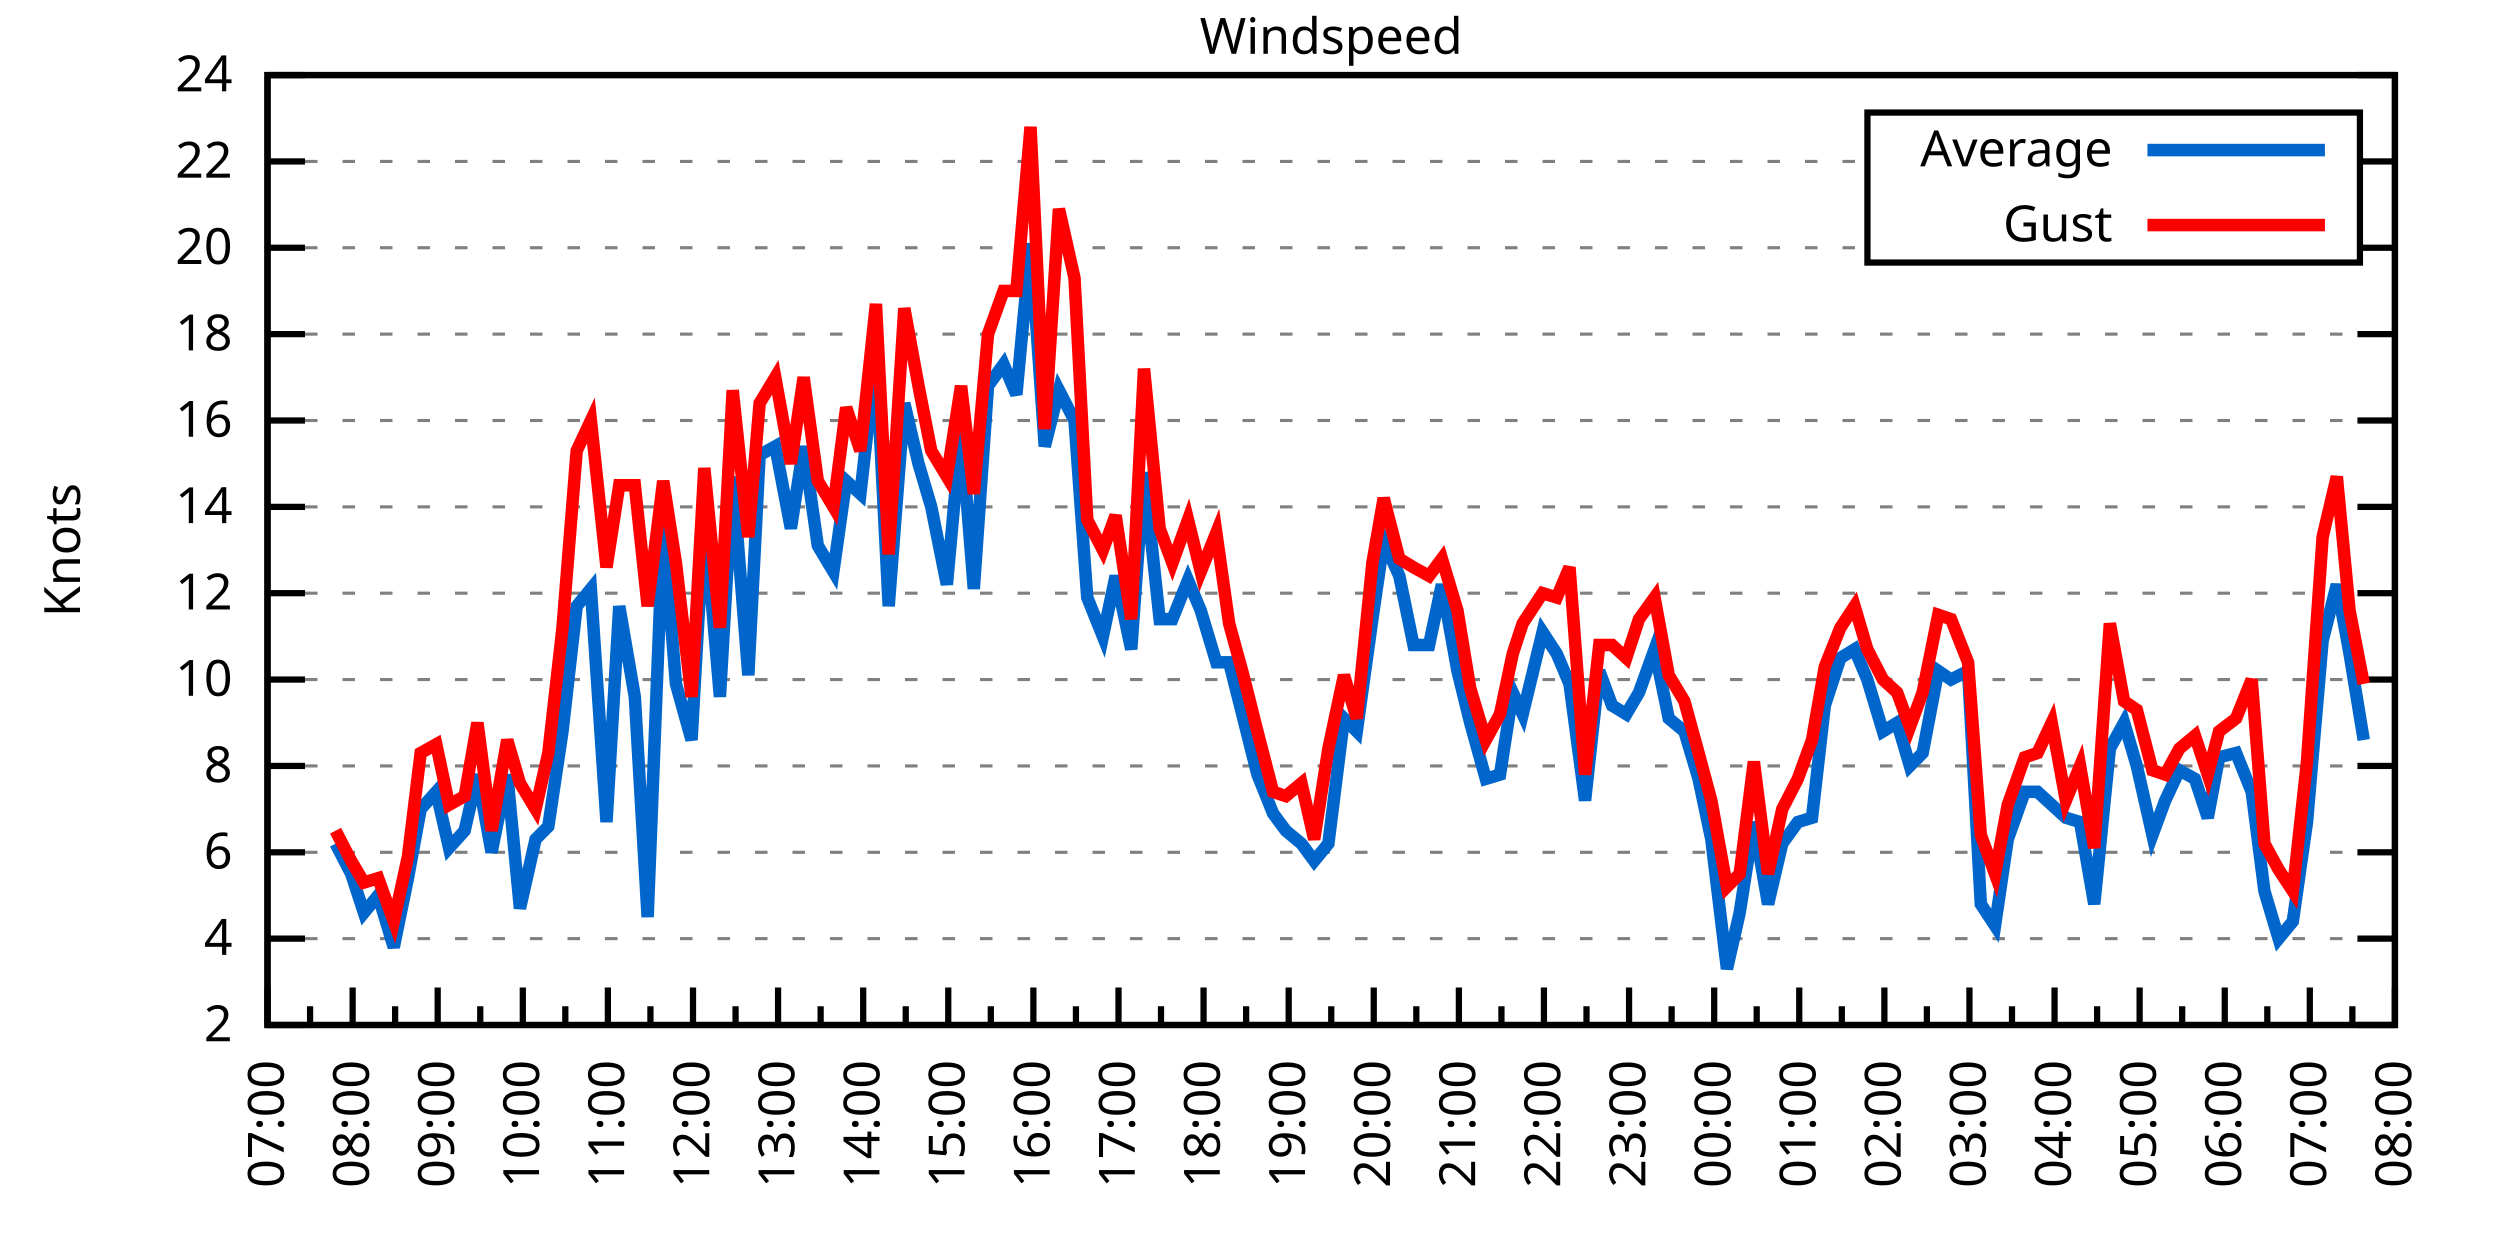
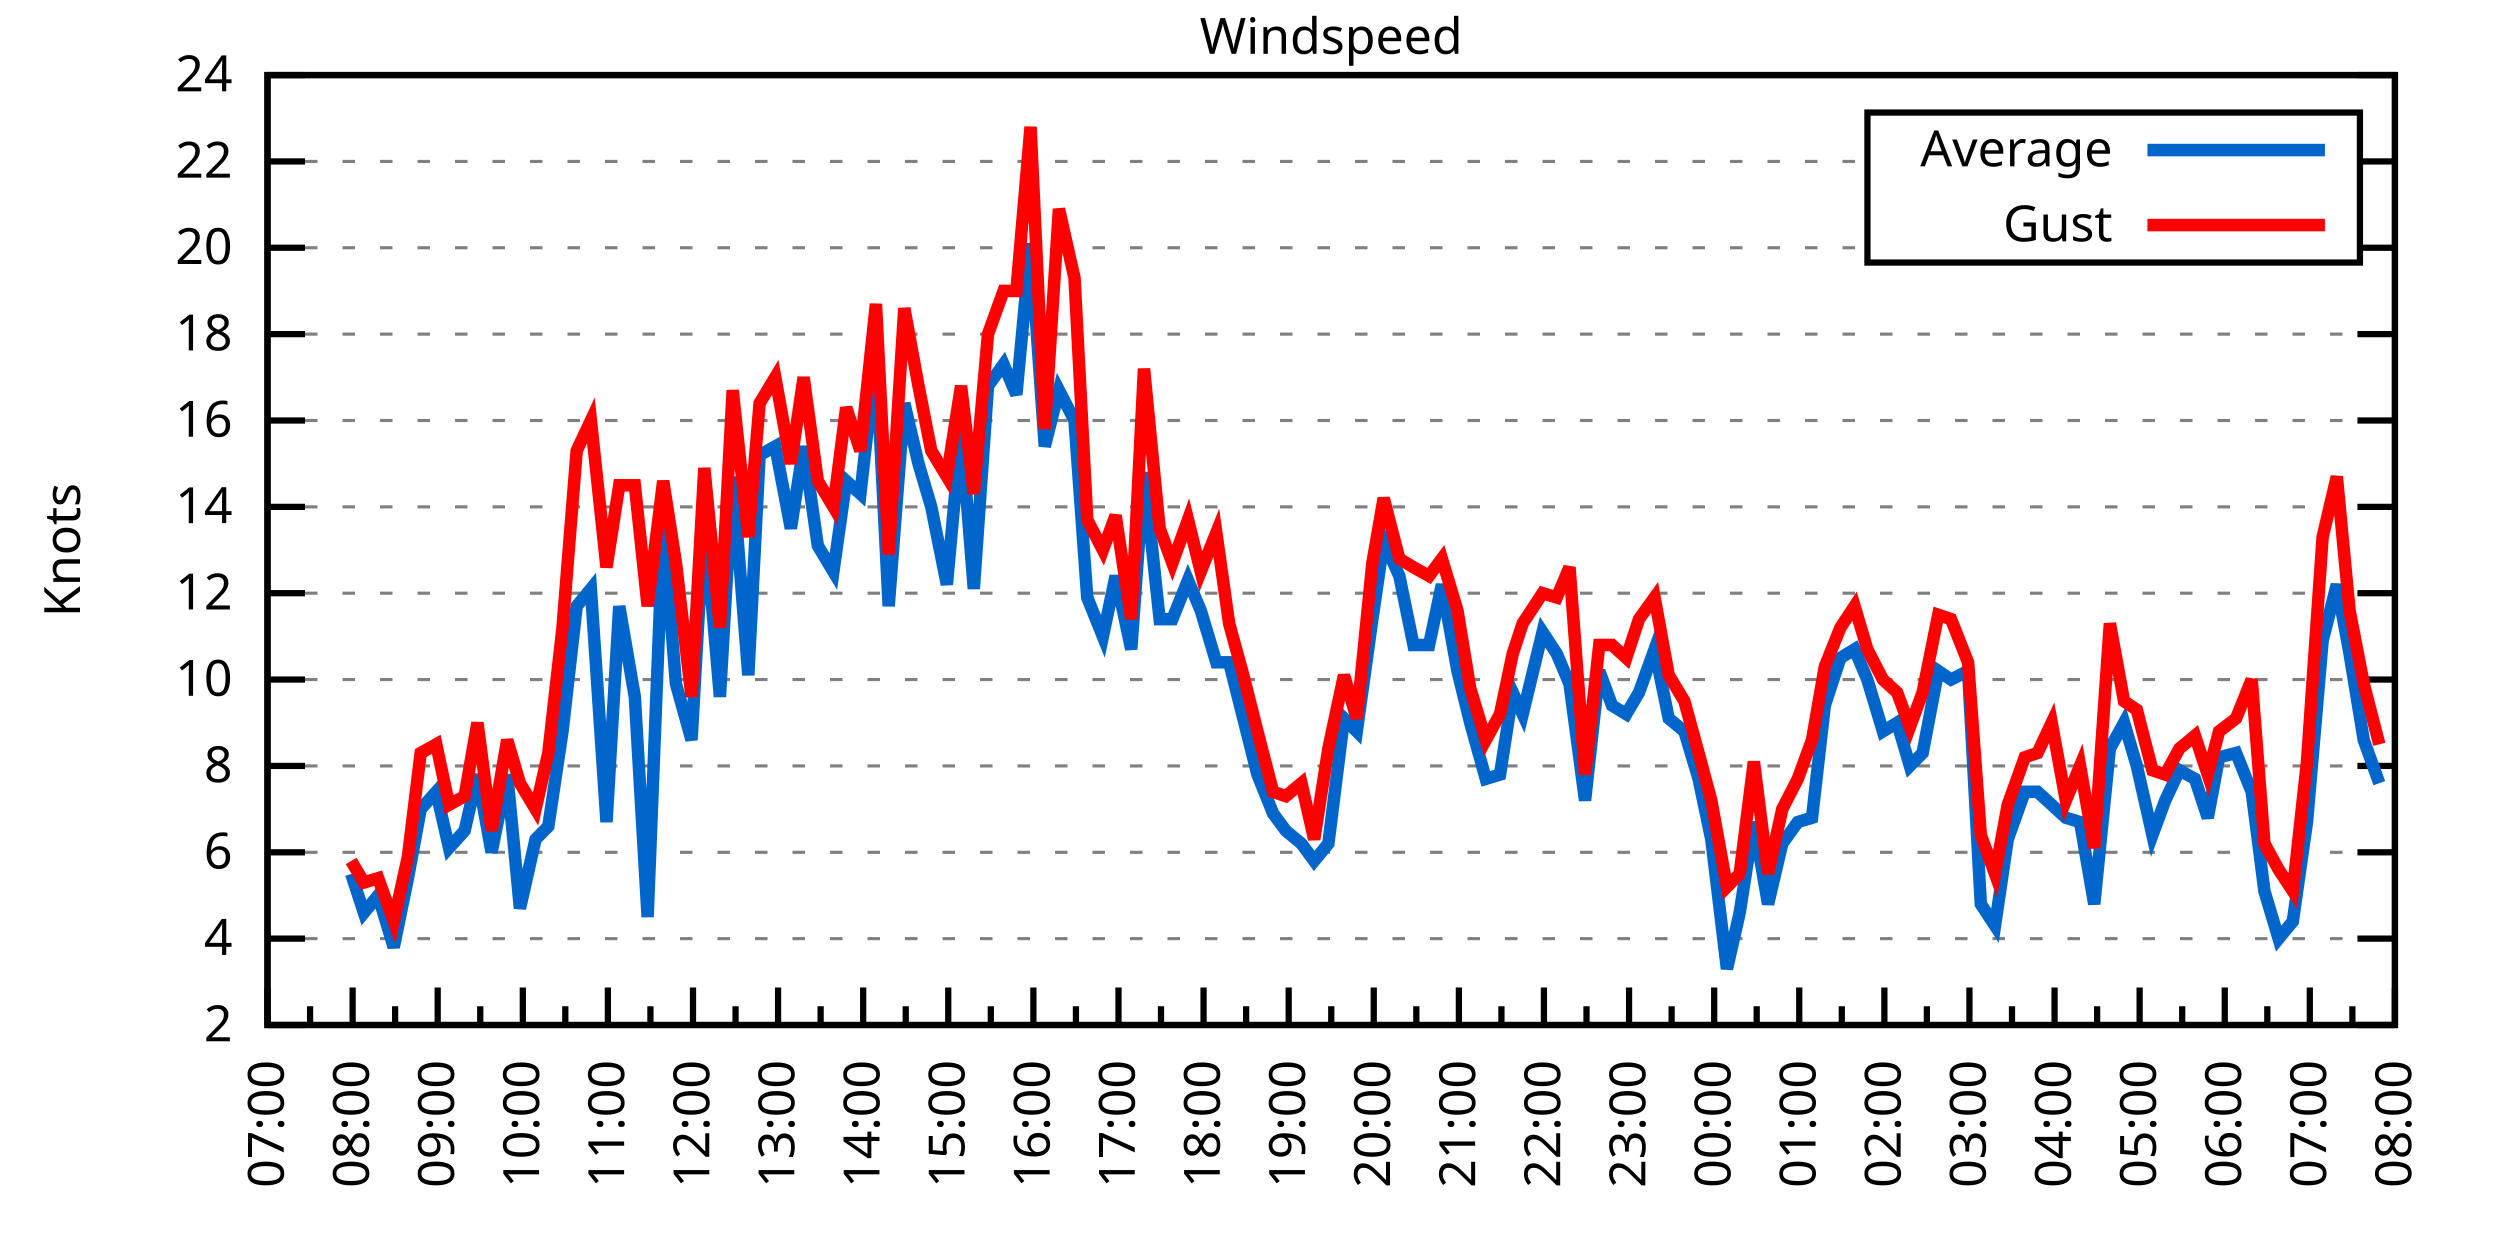
<svg xmlns="http://www.w3.org/2000/svg" xmlns:xlink="http://www.w3.org/1999/xlink" width="400" height="200" viewBox="0 0 400 200">
  <g id="gnuplot_canvas">
    <rect x="0" y="0" width="400" height="200" fill="none" />
    <defs>
      <circle id="gpDot" r="0.5" stroke-width="0.5" stroke="currentColor" />
      <path id="gpPt0" stroke-width="0.333" stroke="currentColor" d="M-1,0 h2 M0,-1 v2" />
      <path id="gpPt1" stroke-width="0.333" stroke="currentColor" d="M-1,-1 L1,1 M1,-1 L-1,1" />
      <path id="gpPt2" stroke-width="0.333" stroke="currentColor" d="M-1,0 L1,0 M0,-1 L0,1 M-1,-1 L1,1 M-1,1 L1,-1" />
      <rect id="gpPt3" stroke-width="0.333" stroke="currentColor" x="-1" y="-1" width="2" height="2" />
      <rect id="gpPt4" stroke-width="0.333" stroke="currentColor" fill="currentColor" x="-1" y="-1" width="2" height="2" />
      <circle id="gpPt5" stroke-width="0.333" stroke="currentColor" cx="0" cy="0" r="1" />
      <use xlink:href="#gpPt5" id="gpPt6" fill="currentColor" stroke="none" />
      <path id="gpPt7" stroke-width="0.333" stroke="currentColor" d="M0,-1.33 L-1.33,0.67 L1.33,0.67 z" />
      <use xlink:href="#gpPt7" id="gpPt8" fill="currentColor" stroke="none" />
      <use xlink:href="#gpPt7" id="gpPt9" stroke="currentColor" transform="rotate(180)" />
      <use xlink:href="#gpPt9" id="gpPt10" fill="currentColor" stroke="none" />
      <use xlink:href="#gpPt3" id="gpPt11" stroke="currentColor" transform="rotate(45)" />
      <use xlink:href="#gpPt11" id="gpPt12" fill="currentColor" stroke="none" />
      <path id="gpPt13" stroke-width="0.333" stroke="currentColor" d="M0,1.330 L1.265,0.411 L0.782,-1.067 L-0.782,-1.076 L-1.265,0.411 z" />
      <use xlink:href="#gpPt13" id="gpPt14" fill="currentColor" stroke="none" />
      <filter id="textbox" filterUnits="objectBoundingBox" x="0" y="0" height="1" width="1">
        <feFlood flood-color="white" flood-opacity="1" result="bgnd" />
        <feComposite in="SourceGraphic" in2="bgnd" operator="atop" />
      </filter>
      <filter id="greybox" filterUnits="objectBoundingBox" x="0" y="0" height="1" width="1">
        <feFlood flood-color="lightgrey" flood-opacity="1" result="grey" />
        <feComposite in="SourceGraphic" in2="grey" operator="atop" />
      </filter>
    </defs>
    <g fill="none" color="white" stroke="currentColor" stroke-width="1.00" stroke-linecap="butt" stroke-linejoin="miter">
</g>
    <g fill="none" color="black" stroke="currentColor" stroke-width="1.00" stroke-linecap="butt" stroke-linejoin="miter">
      <g stroke="none" shape-rendering="crispEdges">
        <polygon fill="rgb(255, 255, 255)" points="42.80,164.00 383.18,164.00 383.18,12.02 42.80,12.02 " />
      </g>
    </g>
    <g fill="none" color="black" stroke="currentColor" stroke-width="1.00" stroke-linecap="butt" stroke-linejoin="miter">
</g>
    <g fill="none" color="black" stroke="black" stroke-width="0.50" stroke-linecap="butt" stroke-linejoin="miter">
</g>
    <g fill="none" color="gray" stroke="currentColor" stroke-width="0.50" stroke-linecap="butt" stroke-linejoin="miter">
      <path stroke="gray" stroke-dasharray="2,4" class="gridline" d="M42.80,164.00 L383.19,164.00  " />
    </g>
    <g fill="none" color="gray" stroke="gray" stroke-width="1.00" stroke-linecap="butt" stroke-linejoin="miter">
</g>
    <g fill="none" color="black" stroke="currentColor" stroke-width="1.00" stroke-linecap="butt" stroke-linejoin="miter">
      <path stroke="black" d="M42.80,164.00 L48.80,164.00 M383.19,164.00 L377.19,164.00  " />
      <g transform="translate(37.20,166.60)" stroke="none" fill="black" font-family="Sans" font-size="8.00" text-anchor="end">
        <text>
          <tspan font-family="Sans"> 2</tspan>
        </text>
      </g>
    </g>
    <g fill="none" color="black" stroke="currentColor" stroke-width="1.00" stroke-linecap="butt" stroke-linejoin="miter">
</g>
    <g fill="none" color="black" stroke="black" stroke-width="0.50" stroke-linecap="butt" stroke-linejoin="miter">
</g>
    <g fill="none" color="gray" stroke="currentColor" stroke-width="0.50" stroke-linecap="butt" stroke-linejoin="miter">
      <path stroke="gray" stroke-dasharray="2,4" class="gridline" d="M42.80,150.18 L383.19,150.18  " />
    </g>
    <g fill="none" color="gray" stroke="gray" stroke-width="1.00" stroke-linecap="butt" stroke-linejoin="miter">
</g>
    <g fill="none" color="black" stroke="currentColor" stroke-width="1.00" stroke-linecap="butt" stroke-linejoin="miter">
      <path stroke="black" d="M42.80,150.18 L48.80,150.18 M383.19,150.18 L377.19,150.18  " />
      <g transform="translate(37.20,152.78)" stroke="none" fill="black" font-family="Sans" font-size="8.00" text-anchor="end">
        <text>
          <tspan font-family="Sans"> 4</tspan>
        </text>
      </g>
    </g>
    <g fill="none" color="black" stroke="currentColor" stroke-width="1.00" stroke-linecap="butt" stroke-linejoin="miter">
</g>
    <g fill="none" color="black" stroke="black" stroke-width="0.50" stroke-linecap="butt" stroke-linejoin="miter">
</g>
    <g fill="none" color="gray" stroke="currentColor" stroke-width="0.50" stroke-linecap="butt" stroke-linejoin="miter">
      <path stroke="gray" stroke-dasharray="2,4" class="gridline" d="M42.80,136.37 L383.19,136.37  " />
    </g>
    <g fill="none" color="gray" stroke="gray" stroke-width="1.00" stroke-linecap="butt" stroke-linejoin="miter">
</g>
    <g fill="none" color="black" stroke="currentColor" stroke-width="1.00" stroke-linecap="butt" stroke-linejoin="miter">
      <path stroke="black" d="M42.80,136.37 L48.80,136.37 M383.19,136.37 L377.19,136.37  " />
      <g transform="translate(37.20,138.97)" stroke="none" fill="black" font-family="Sans" font-size="8.00" text-anchor="end">
        <text>
          <tspan font-family="Sans"> 6</tspan>
        </text>
      </g>
    </g>
    <g fill="none" color="black" stroke="currentColor" stroke-width="1.00" stroke-linecap="butt" stroke-linejoin="miter">
</g>
    <g fill="none" color="black" stroke="black" stroke-width="0.50" stroke-linecap="butt" stroke-linejoin="miter">
</g>
    <g fill="none" color="gray" stroke="currentColor" stroke-width="0.50" stroke-linecap="butt" stroke-linejoin="miter">
      <path stroke="gray" stroke-dasharray="2,4" class="gridline" d="M42.80,122.55 L383.19,122.55  " />
    </g>
    <g fill="none" color="gray" stroke="gray" stroke-width="1.00" stroke-linecap="butt" stroke-linejoin="miter">
</g>
    <g fill="none" color="black" stroke="currentColor" stroke-width="1.00" stroke-linecap="butt" stroke-linejoin="miter">
      <path stroke="black" d="M42.80,122.55 L48.80,122.55 M383.19,122.55 L377.19,122.55  " />
      <g transform="translate(37.20,125.15)" stroke="none" fill="black" font-family="Sans" font-size="8.00" text-anchor="end">
        <text>
          <tspan font-family="Sans"> 8</tspan>
        </text>
      </g>
    </g>
    <g fill="none" color="black" stroke="currentColor" stroke-width="1.00" stroke-linecap="butt" stroke-linejoin="miter">
</g>
    <g fill="none" color="black" stroke="black" stroke-width="0.50" stroke-linecap="butt" stroke-linejoin="miter">
</g>
    <g fill="none" color="gray" stroke="currentColor" stroke-width="0.50" stroke-linecap="butt" stroke-linejoin="miter">
      <path stroke="gray" stroke-dasharray="2,4" class="gridline" d="M42.80,108.73 L383.19,108.73  " />
    </g>
    <g fill="none" color="gray" stroke="gray" stroke-width="1.00" stroke-linecap="butt" stroke-linejoin="miter">
</g>
    <g fill="none" color="black" stroke="currentColor" stroke-width="1.00" stroke-linecap="butt" stroke-linejoin="miter">
      <path stroke="black" d="M42.80,108.73 L48.80,108.73 M383.19,108.73 L377.19,108.73  " />
      <g transform="translate(37.20,111.33)" stroke="none" fill="black" font-family="Sans" font-size="8.00" text-anchor="end">
        <text>
          <tspan font-family="Sans"> 10</tspan>
        </text>
      </g>
    </g>
    <g fill="none" color="black" stroke="currentColor" stroke-width="1.00" stroke-linecap="butt" stroke-linejoin="miter">
</g>
    <g fill="none" color="black" stroke="black" stroke-width="0.50" stroke-linecap="butt" stroke-linejoin="miter">
</g>
    <g fill="none" color="gray" stroke="currentColor" stroke-width="0.50" stroke-linecap="butt" stroke-linejoin="miter">
      <path stroke="gray" stroke-dasharray="2,4" class="gridline" d="M42.80,94.91 L383.19,94.91  " />
    </g>
    <g fill="none" color="gray" stroke="gray" stroke-width="1.00" stroke-linecap="butt" stroke-linejoin="miter">
</g>
    <g fill="none" color="black" stroke="currentColor" stroke-width="1.00" stroke-linecap="butt" stroke-linejoin="miter">
      <path stroke="black" d="M42.80,94.91 L48.80,94.91 M383.19,94.91 L377.19,94.91  " />
      <g transform="translate(37.20,97.51)" stroke="none" fill="black" font-family="Sans" font-size="8.00" text-anchor="end">
        <text>
          <tspan font-family="Sans"> 12</tspan>
        </text>
      </g>
    </g>
    <g fill="none" color="black" stroke="currentColor" stroke-width="1.00" stroke-linecap="butt" stroke-linejoin="miter">
</g>
    <g fill="none" color="black" stroke="black" stroke-width="0.50" stroke-linecap="butt" stroke-linejoin="miter">
</g>
    <g fill="none" color="gray" stroke="currentColor" stroke-width="0.50" stroke-linecap="butt" stroke-linejoin="miter">
      <path stroke="gray" stroke-dasharray="2,4" class="gridline" d="M42.80,81.10 L383.19,81.10  " />
    </g>
    <g fill="none" color="gray" stroke="gray" stroke-width="1.00" stroke-linecap="butt" stroke-linejoin="miter">
</g>
    <g fill="none" color="black" stroke="currentColor" stroke-width="1.00" stroke-linecap="butt" stroke-linejoin="miter">
      <path stroke="black" d="M42.80,81.10 L48.80,81.10 M383.19,81.10 L377.19,81.10  " />
      <g transform="translate(37.20,83.70)" stroke="none" fill="black" font-family="Sans" font-size="8.00" text-anchor="end">
        <text>
          <tspan font-family="Sans"> 14</tspan>
        </text>
      </g>
    </g>
    <g fill="none" color="black" stroke="currentColor" stroke-width="1.00" stroke-linecap="butt" stroke-linejoin="miter">
</g>
    <g fill="none" color="black" stroke="black" stroke-width="0.50" stroke-linecap="butt" stroke-linejoin="miter">
</g>
    <g fill="none" color="gray" stroke="currentColor" stroke-width="0.50" stroke-linecap="butt" stroke-linejoin="miter">
      <path stroke="gray" stroke-dasharray="2,4" class="gridline" d="M42.80,67.28 L383.19,67.28  " />
    </g>
    <g fill="none" color="gray" stroke="gray" stroke-width="1.00" stroke-linecap="butt" stroke-linejoin="miter">
</g>
    <g fill="none" color="black" stroke="currentColor" stroke-width="1.00" stroke-linecap="butt" stroke-linejoin="miter">
      <path stroke="black" d="M42.80,67.28 L48.80,67.28 M383.19,67.28 L377.19,67.28  " />
      <g transform="translate(37.20,69.88)" stroke="none" fill="black" font-family="Sans" font-size="8.00" text-anchor="end">
        <text>
          <tspan font-family="Sans"> 16</tspan>
        </text>
      </g>
    </g>
    <g fill="none" color="black" stroke="currentColor" stroke-width="1.00" stroke-linecap="butt" stroke-linejoin="miter">
</g>
    <g fill="none" color="black" stroke="black" stroke-width="0.50" stroke-linecap="butt" stroke-linejoin="miter">
</g>
    <g fill="none" color="gray" stroke="currentColor" stroke-width="0.50" stroke-linecap="butt" stroke-linejoin="miter">
      <path stroke="gray" stroke-dasharray="2,4" class="gridline" d="M42.80,53.46 L383.19,53.46  " />
    </g>
    <g fill="none" color="gray" stroke="gray" stroke-width="1.00" stroke-linecap="butt" stroke-linejoin="miter">
</g>
    <g fill="none" color="black" stroke="currentColor" stroke-width="1.00" stroke-linecap="butt" stroke-linejoin="miter">
      <path stroke="black" d="M42.80,53.46 L48.80,53.46 M383.19,53.46 L377.19,53.46  " />
      <g transform="translate(37.20,56.06)" stroke="none" fill="black" font-family="Sans" font-size="8.00" text-anchor="end">
        <text>
          <tspan font-family="Sans"> 18</tspan>
        </text>
      </g>
    </g>
    <g fill="none" color="black" stroke="currentColor" stroke-width="1.00" stroke-linecap="butt" stroke-linejoin="miter">
</g>
    <g fill="none" color="black" stroke="black" stroke-width="0.50" stroke-linecap="butt" stroke-linejoin="miter">
</g>
    <g fill="none" color="gray" stroke="currentColor" stroke-width="0.50" stroke-linecap="butt" stroke-linejoin="miter">
      <path stroke="gray" stroke-dasharray="2,4" class="gridline" d="M42.80,39.64 L298.79,39.64 M377.59,39.64 L383.19,39.64  " />
    </g>
    <g fill="none" color="gray" stroke="gray" stroke-width="1.00" stroke-linecap="butt" stroke-linejoin="miter">
</g>
    <g fill="none" color="black" stroke="currentColor" stroke-width="1.00" stroke-linecap="butt" stroke-linejoin="miter">
      <path stroke="black" d="M42.80,39.64 L48.80,39.64 M383.19,39.64 L377.19,39.64  " />
      <g transform="translate(37.20,42.24)" stroke="none" fill="black" font-family="Sans" font-size="8.00" text-anchor="end">
        <text>
          <tspan font-family="Sans"> 20</tspan>
        </text>
      </g>
    </g>
    <g fill="none" color="black" stroke="currentColor" stroke-width="1.00" stroke-linecap="butt" stroke-linejoin="miter">
</g>
    <g fill="none" color="black" stroke="black" stroke-width="0.50" stroke-linecap="butt" stroke-linejoin="miter">
</g>
    <g fill="none" color="gray" stroke="currentColor" stroke-width="0.50" stroke-linecap="butt" stroke-linejoin="miter">
      <path stroke="gray" stroke-dasharray="2,4" class="gridline" d="M42.80,25.83 L298.79,25.83 M377.59,25.83 L383.19,25.83  " />
    </g>
    <g fill="none" color="gray" stroke="gray" stroke-width="1.00" stroke-linecap="butt" stroke-linejoin="miter">
</g>
    <g fill="none" color="black" stroke="currentColor" stroke-width="1.00" stroke-linecap="butt" stroke-linejoin="miter">
      <path stroke="black" d="M42.80,25.83 L48.80,25.83 M383.19,25.83 L377.19,25.83  " />
      <g transform="translate(37.20,28.43)" stroke="none" fill="black" font-family="Sans" font-size="8.00" text-anchor="end">
        <text>
          <tspan font-family="Sans"> 22</tspan>
        </text>
      </g>
    </g>
    <g fill="none" color="black" stroke="currentColor" stroke-width="1.00" stroke-linecap="butt" stroke-linejoin="miter">
</g>
    <g fill="none" color="black" stroke="black" stroke-width="0.50" stroke-linecap="butt" stroke-linejoin="miter">
</g>
    <g fill="none" color="gray" stroke="currentColor" stroke-width="0.50" stroke-linecap="butt" stroke-linejoin="miter">
      <path stroke="gray" stroke-dasharray="2,4" class="gridline" d="M42.80,12.01 L383.19,12.01  " />
    </g>
    <g fill="none" color="gray" stroke="gray" stroke-width="1.00" stroke-linecap="butt" stroke-linejoin="miter">
</g>
    <g fill="none" color="black" stroke="currentColor" stroke-width="1.00" stroke-linecap="butt" stroke-linejoin="miter">
      <path stroke="black" d="M42.80,12.01 L48.80,12.01 M383.19,12.01 L377.19,12.01  " />
      <g transform="translate(37.20,14.61)" stroke="none" fill="black" font-family="Sans" font-size="8.00" text-anchor="end">
        <text>
          <tspan font-family="Sans"> 24</tspan>
        </text>
      </g>
    </g>
    <g fill="none" color="black" stroke="currentColor" stroke-width="1.00" stroke-linecap="butt" stroke-linejoin="miter">
      <path stroke="black" d="M42.80,164.00 L42.80,158.00  " />
      <g transform="translate(45.40,169.60) rotate(270)" stroke="none" fill="black" font-family="Sans" font-size="8.00" text-anchor="end">
        <text>
          <tspan font-family="Sans">07:00</tspan>
        </text>
      </g>
    </g>
    <g fill="none" color="black" stroke="currentColor" stroke-width="1.00" stroke-linecap="butt" stroke-linejoin="miter">
      <path stroke="black" d="M49.61,164.00 L49.61,161.00 M56.42,164.00 L56.42,158.00  " />
      <g transform="translate(59.02,169.60) rotate(270)" stroke="none" fill="black" font-family="Sans" font-size="8.00" text-anchor="end">
        <text>
          <tspan font-family="Sans">08:00</tspan>
        </text>
      </g>
    </g>
    <g fill="none" color="black" stroke="currentColor" stroke-width="1.00" stroke-linecap="butt" stroke-linejoin="miter">
      <path stroke="black" d="M63.22,164.00 L63.22,161.00 M70.03,164.00 L70.03,158.00  " />
      <g transform="translate(72.63,169.60) rotate(270)" stroke="none" fill="black" font-family="Sans" font-size="8.00" text-anchor="end">
        <text>
          <tspan font-family="Sans">09:00</tspan>
        </text>
      </g>
    </g>
    <g fill="none" color="black" stroke="currentColor" stroke-width="1.00" stroke-linecap="butt" stroke-linejoin="miter">
      <path stroke="black" d="M76.84,164.00 L76.84,161.00 M83.65,164.00 L83.65,158.00  " />
      <g transform="translate(86.25,169.60) rotate(270)" stroke="none" fill="black" font-family="Sans" font-size="8.00" text-anchor="end">
        <text>
          <tspan font-family="Sans">10:00</tspan>
        </text>
      </g>
    </g>
    <g fill="none" color="black" stroke="currentColor" stroke-width="1.00" stroke-linecap="butt" stroke-linejoin="miter">
      <path stroke="black" d="M90.45,164.00 L90.45,161.00 M97.26,164.00 L97.26,158.00  " />
      <g transform="translate(99.86,169.60) rotate(270)" stroke="none" fill="black" font-family="Sans" font-size="8.00" text-anchor="end">
        <text>
          <tspan font-family="Sans">11:00</tspan>
        </text>
      </g>
    </g>
    <g fill="none" color="black" stroke="currentColor" stroke-width="1.00" stroke-linecap="butt" stroke-linejoin="miter">
      <path stroke="black" d="M104.07,164.00 L104.07,161.00 M110.88,164.00 L110.88,158.00  " />
      <g transform="translate(113.48,169.60) rotate(270)" stroke="none" fill="black" font-family="Sans" font-size="8.00" text-anchor="end">
        <text>
          <tspan font-family="Sans">12:00</tspan>
        </text>
      </g>
    </g>
    <g fill="none" color="black" stroke="currentColor" stroke-width="1.00" stroke-linecap="butt" stroke-linejoin="miter">
      <path stroke="black" d="M117.69,164.00 L117.69,161.00 M124.49,164.00 L124.49,158.00  " />
      <g transform="translate(127.09,169.60) rotate(270)" stroke="none" fill="black" font-family="Sans" font-size="8.00" text-anchor="end">
        <text>
          <tspan font-family="Sans">13:00</tspan>
        </text>
      </g>
    </g>
    <g fill="none" color="black" stroke="currentColor" stroke-width="1.00" stroke-linecap="butt" stroke-linejoin="miter">
      <path stroke="black" d="M131.30,164.00 L131.30,161.00 M138.11,164.00 L138.11,158.00  " />
      <g transform="translate(140.71,169.60) rotate(270)" stroke="none" fill="black" font-family="Sans" font-size="8.00" text-anchor="end">
        <text>
          <tspan font-family="Sans">14:00</tspan>
        </text>
      </g>
    </g>
    <g fill="none" color="black" stroke="currentColor" stroke-width="1.00" stroke-linecap="butt" stroke-linejoin="miter">
      <path stroke="black" d="M144.92,164.00 L144.92,161.00 M151.72,164.00 L151.72,158.00  " />
      <g transform="translate(154.32,169.60) rotate(270)" stroke="none" fill="black" font-family="Sans" font-size="8.00" text-anchor="end">
        <text>
          <tspan font-family="Sans">15:00</tspan>
        </text>
      </g>
    </g>
    <g fill="none" color="black" stroke="currentColor" stroke-width="1.00" stroke-linecap="butt" stroke-linejoin="miter">
      <path stroke="black" d="M158.53,164.00 L158.53,161.00 M165.34,164.00 L165.34,158.00  " />
      <g transform="translate(167.94,169.60) rotate(270)" stroke="none" fill="black" font-family="Sans" font-size="8.00" text-anchor="end">
        <text>
          <tspan font-family="Sans">16:00</tspan>
        </text>
      </g>
    </g>
    <g fill="none" color="black" stroke="currentColor" stroke-width="1.00" stroke-linecap="butt" stroke-linejoin="miter">
      <path stroke="black" d="M172.15,164.00 L172.15,161.00 M178.96,164.00 L178.96,158.00  " />
      <g transform="translate(181.56,169.60) rotate(270)" stroke="none" fill="black" font-family="Sans" font-size="8.00" text-anchor="end">
        <text>
          <tspan font-family="Sans">17:00</tspan>
        </text>
      </g>
    </g>
    <g fill="none" color="black" stroke="currentColor" stroke-width="1.00" stroke-linecap="butt" stroke-linejoin="miter">
      <path stroke="black" d="M185.76,164.00 L185.76,161.00 M192.57,164.00 L192.57,158.00  " />
      <g transform="translate(195.17,169.60) rotate(270)" stroke="none" fill="black" font-family="Sans" font-size="8.00" text-anchor="end">
        <text>
          <tspan font-family="Sans">18:00</tspan>
        </text>
      </g>
    </g>
    <g fill="none" color="black" stroke="currentColor" stroke-width="1.00" stroke-linecap="butt" stroke-linejoin="miter">
      <path stroke="black" d="M199.38,164.00 L199.38,161.00 M206.19,164.00 L206.19,158.00  " />
      <g transform="translate(208.79,169.60) rotate(270)" stroke="none" fill="black" font-family="Sans" font-size="8.00" text-anchor="end">
        <text>
          <tspan font-family="Sans">19:00</tspan>
        </text>
      </g>
    </g>
    <g fill="none" color="black" stroke="currentColor" stroke-width="1.00" stroke-linecap="butt" stroke-linejoin="miter">
      <path stroke="black" d="M213.00,164.00 L213.00,161.00 M219.80,164.00 L219.80,158.00  " />
      <g transform="translate(222.40,169.60) rotate(270)" stroke="none" fill="black" font-family="Sans" font-size="8.00" text-anchor="end">
        <text>
          <tspan font-family="Sans">20:00</tspan>
        </text>
      </g>
    </g>
    <g fill="none" color="black" stroke="currentColor" stroke-width="1.00" stroke-linecap="butt" stroke-linejoin="miter">
      <path stroke="black" d="M226.61,164.00 L226.61,161.00 M233.42,164.00 L233.42,158.00  " />
      <g transform="translate(236.02,169.60) rotate(270)" stroke="none" fill="black" font-family="Sans" font-size="8.00" text-anchor="end">
        <text>
          <tspan font-family="Sans">21:00</tspan>
        </text>
      </g>
    </g>
    <g fill="none" color="black" stroke="currentColor" stroke-width="1.00" stroke-linecap="butt" stroke-linejoin="miter">
      <path stroke="black" d="M240.23,164.00 L240.23,161.00 M247.03,164.00 L247.03,158.00  " />
      <g transform="translate(249.63,169.60) rotate(270)" stroke="none" fill="black" font-family="Sans" font-size="8.00" text-anchor="end">
        <text>
          <tspan font-family="Sans">22:00</tspan>
        </text>
      </g>
    </g>
    <g fill="none" color="black" stroke="currentColor" stroke-width="1.00" stroke-linecap="butt" stroke-linejoin="miter">
      <path stroke="black" d="M253.84,164.00 L253.84,161.00 M260.65,164.00 L260.65,158.00  " />
      <g transform="translate(263.25,169.60) rotate(270)" stroke="none" fill="black" font-family="Sans" font-size="8.00" text-anchor="end">
        <text>
          <tspan font-family="Sans">23:00</tspan>
        </text>
      </g>
    </g>
    <g fill="none" color="black" stroke="currentColor" stroke-width="1.00" stroke-linecap="butt" stroke-linejoin="miter">
      <path stroke="black" d="M267.46,164.00 L267.46,161.00 M274.27,164.00 L274.27,158.00  " />
      <g transform="translate(276.87,169.60) rotate(270)" stroke="none" fill="black" font-family="Sans" font-size="8.00" text-anchor="end">
        <text>
          <tspan font-family="Sans">00:00</tspan>
        </text>
      </g>
    </g>
    <g fill="none" color="black" stroke="currentColor" stroke-width="1.00" stroke-linecap="butt" stroke-linejoin="miter">
      <path stroke="black" d="M281.07,164.00 L281.07,161.00 M287.88,164.00 L287.88,158.00  " />
      <g transform="translate(290.48,169.60) rotate(270)" stroke="none" fill="black" font-family="Sans" font-size="8.00" text-anchor="end">
        <text>
          <tspan font-family="Sans">01:00</tspan>
        </text>
      </g>
    </g>
    <g fill="none" color="black" stroke="currentColor" stroke-width="1.00" stroke-linecap="butt" stroke-linejoin="miter">
      <path stroke="black" d="M294.69,164.00 L294.69,161.00 M301.50,164.00 L301.50,158.00  " />
      <g transform="translate(304.10,169.60) rotate(270)" stroke="none" fill="black" font-family="Sans" font-size="8.00" text-anchor="end">
        <text>
          <tspan font-family="Sans">02:00</tspan>
        </text>
      </g>
    </g>
    <g fill="none" color="black" stroke="currentColor" stroke-width="1.00" stroke-linecap="butt" stroke-linejoin="miter">
      <path stroke="black" d="M308.30,164.00 L308.30,161.00 M315.11,164.00 L315.11,158.00  " />
      <g transform="translate(317.71,169.60) rotate(270)" stroke="none" fill="black" font-family="Sans" font-size="8.00" text-anchor="end">
        <text>
          <tspan font-family="Sans">03:00</tspan>
        </text>
      </g>
    </g>
    <g fill="none" color="black" stroke="currentColor" stroke-width="1.00" stroke-linecap="butt" stroke-linejoin="miter">
      <path stroke="black" d="M321.92,164.00 L321.92,161.00 M328.73,164.00 L328.73,158.00  " />
      <g transform="translate(331.33,169.60) rotate(270)" stroke="none" fill="black" font-family="Sans" font-size="8.00" text-anchor="end">
        <text>
          <tspan font-family="Sans">04:00</tspan>
        </text>
      </g>
    </g>
    <g fill="none" color="black" stroke="currentColor" stroke-width="1.00" stroke-linecap="butt" stroke-linejoin="miter">
      <path stroke="black" d="M335.54,164.00 L335.54,161.00 M342.34,164.00 L342.34,158.00  " />
      <g transform="translate(344.94,169.60) rotate(270)" stroke="none" fill="black" font-family="Sans" font-size="8.00" text-anchor="end">
        <text>
          <tspan font-family="Sans">05:00</tspan>
        </text>
      </g>
    </g>
    <g fill="none" color="black" stroke="currentColor" stroke-width="1.00" stroke-linecap="butt" stroke-linejoin="miter">
      <path stroke="black" d="M349.15,164.00 L349.15,161.00 M355.96,164.00 L355.96,158.00  " />
      <g transform="translate(358.56,169.60) rotate(270)" stroke="none" fill="black" font-family="Sans" font-size="8.00" text-anchor="end">
        <text>
          <tspan font-family="Sans">06:00</tspan>
        </text>
      </g>
    </g>
    <g fill="none" color="black" stroke="currentColor" stroke-width="1.00" stroke-linecap="butt" stroke-linejoin="miter">
      <path stroke="black" d="M362.77,164.00 L362.77,161.00 M369.57,164.00 L369.57,158.00  " />
      <g transform="translate(372.17,169.60) rotate(270)" stroke="none" fill="black" font-family="Sans" font-size="8.00" text-anchor="end">
        <text>
          <tspan font-family="Sans">07:00</tspan>
        </text>
      </g>
    </g>
    <g fill="none" color="black" stroke="currentColor" stroke-width="1.00" stroke-linecap="butt" stroke-linejoin="miter">
      <path stroke="black" d="M376.38,164.00 L376.38,161.00 M383.19,164.00 L383.19,158.00  " />
      <g transform="translate(385.79,169.60) rotate(270)" stroke="none" fill="black" font-family="Sans" font-size="8.00" text-anchor="end">
        <text>
          <tspan font-family="Sans">08:00</tspan>
        </text>
      </g>
    </g>
    <g fill="none" color="black" stroke="currentColor" stroke-width="1.00" stroke-linecap="butt" stroke-linejoin="miter">
</g>
    <g fill="none" color="black" stroke="currentColor" stroke-width="1.00" stroke-linecap="butt" stroke-linejoin="miter">
      <path stroke="black" d="M42.80,12.01 L42.80,164.00 L383.19,164.00 L383.19,12.01 L42.80,12.01 Z  " />
    </g>
    <g fill="none" color="black" stroke="currentColor" stroke-width="1.00" stroke-linecap="butt" stroke-linejoin="miter">
      <g transform="translate(12.80,88.01) rotate(270)" stroke="none" fill="black" font-family="Sans" font-size="8.00" text-anchor="middle">
        <text>
          <tspan font-family="Sans">Knots</tspan>
        </text>
      </g>
    </g>
    <g fill="none" color="black" stroke="currentColor" stroke-width="1.00" stroke-linecap="butt" stroke-linejoin="miter">
</g>
    <g fill="none" color="black" stroke="currentColor" stroke-width="1.00" stroke-linecap="butt" stroke-linejoin="miter">
      <path stroke="black" d="M298.79,42.01 L298.79,18.01 L377.59,18.01 L377.59,42.01 L298.79,42.01 Z  " />
    </g>
    <g id="Windspeed_plot_1">
      <g fill="none" color="white" stroke="black" stroke-width="2.00" stroke-linecap="butt" stroke-linejoin="miter">
</g>
      <g fill="none" color="black" stroke="currentColor" stroke-width="2.00" stroke-linecap="butt" stroke-linejoin="miter">
        <g transform="translate(337.99,26.61)" stroke="none" fill="black" font-family="Sans" font-size="8.00" text-anchor="end">
          <text>
            <tspan font-family="Sans">Average</tspan>
          </text>
        </g>
      </g>
      <g fill="none" color="black" stroke="currentColor" stroke-width="2.00" stroke-linecap="butt" stroke-linejoin="miter">
-         <path stroke="rgb(  0, 102, 204)" d="M343.59,24.01 L371.99,24.01 M53.69,134.98 L56.19,139.82 L58.23,146.04 L60.50,143.27 L63.00,151.56 L65.27,140.51   L67.31,129.46 L69.80,126.69 L71.85,135.67 L74.34,132.91 L76.39,123.93 L78.65,136.37 L81.15,123.93 L83.19,145.35   L85.69,134.29 L87.73,132.22 L90.00,117.02 L92.27,96.99 L94.54,94.22 L97.04,131.53 L99.08,96.99 L101.57,111.49   L103.62,146.73 L106.11,83.86 L108.15,109.42 L110.65,118.40 L112.69,82.48 L115.19,111.49 L117.23,76.26 L119.73,108.04   L121.54,72.81 L124.04,71.42 L126.54,84.55 L128.58,71.42 L130.85,87.31 L133.34,91.46 L135.39,76.95 L137.66,79.02   L140.15,56.92 L142.19,96.99 L144.69,64.52 L146.96,74.19 L149.00,81.10 L151.50,93.53 L153.77,68.66 L155.81,94.22   L158.08,61.75 L160.57,58.30 L162.62,63.13 L164.89,38.95 L167.16,71.42 L169.43,62.44 L171.92,67.28 L173.96,95.60   L176.46,101.82 L178.50,92.15 L181.00,103.89 L183.04,75.57 L185.54,99.06 L187.58,99.06 L190.08,92.84 L192.12,97.68   L194.61,105.97 L196.66,105.97 L198.93,114.95 L201.19,123.93 L203.69,130.15 L205.73,132.91 L208.23,134.98 L210.27,137.75   L212.54,134.98 L215.04,114.95 L217.08,117.02 L219.58,99.06 L221.39,86.62 L223.89,92.15 L226.16,103.20 L228.65,103.20   L230.70,93.53 L233.19,107.35 L235.23,115.64 L237.73,124.62 L240.00,123.93 L242.04,110.80 L243.63,114.26 L246.81,101.13   L249.08,104.59 L251.12,109.42 L253.61,128.08 L255.88,107.35 L257.93,112.88 L260.20,114.26 L262.24,110.80 L264.73,103.89   L267.00,114.95 L269.50,117.02 L271.77,124.62 L273.81,134.29 L276.31,155.02 L278.35,146.04 L280.62,131.53 L282.89,144.66   L285.16,134.98 L287.65,131.53 L289.92,130.84 L291.97,112.88 L294.46,105.28 L296.73,103.89 L298.77,108.73 L301.27,117.02   L303.54,115.64 L305.58,122.55 L307.62,120.48 L310.12,107.35 L312.16,108.73 L314.89,107.35 L316.93,144.66 L319.20,148.11   L321.24,134.29 L323.96,126.69 L326.00,126.69 L328.27,128.77 L330.54,130.84 L332.81,131.53 L335.08,144.66 L337.58,119.78   L339.85,115.64 L341.89,122.55 L344.39,133.60 L346.43,128.08 L348.70,123.24 L351.19,124.62 L353.24,130.84 L355.05,121.17   L357.77,120.48 L360.27,126.69 L362.31,142.58 L364.58,150.18 L366.85,147.42 L369.12,131.53 L371.62,102.51 L373.89,93.53   L375.93,104.59 L378.20,118.40  " />
+         <path stroke="rgb(  0, 102, 204)" d="M343.59,24.01 L371.99,24.01 M56.19,139.82 L58.23,146.04 L60.50,143.27 L63.00,151.56 L65.27,140.51 L67.31,129.46   L69.80,126.69 L71.85,135.67 L74.34,132.91 L76.39,123.93 L78.65,136.37 L81.15,123.93 L83.19,145.35 L85.69,134.29   L87.73,132.22 L90.00,117.02 L92.27,96.99 L94.54,94.22 L97.04,131.53 L99.08,96.99 L101.57,111.49 L103.62,146.73   L106.11,83.86 L108.15,109.42 L110.65,118.40 L112.69,82.48 L115.19,111.49 L117.23,76.26 L119.73,108.04 L121.54,72.81   L124.04,71.42 L126.54,84.55 L128.58,71.42 L130.85,87.31 L133.34,91.46 L135.39,76.95 L137.66,79.02 L140.15,56.92   L142.19,96.99 L144.69,64.52 L146.96,74.19 L149.00,81.10 L151.50,93.53 L153.77,68.66 L155.81,94.22 L158.08,61.75   L160.57,58.30 L162.62,63.13 L164.89,38.95 L167.16,71.42 L169.43,62.44 L171.92,67.28 L173.96,95.60 L176.46,101.82   L178.50,92.15 L181.00,103.89 L183.04,75.57 L185.54,99.06 L187.58,99.06 L190.08,92.84 L192.12,97.68 L194.61,105.97   L196.66,105.97 L198.93,114.95 L201.19,123.93 L203.69,130.15 L205.73,132.91 L208.23,134.98 L210.27,137.75 L212.54,134.98   L215.04,114.95 L217.08,117.02 L219.58,99.06 L221.39,86.62 L223.89,92.15 L226.16,103.20 L228.65,103.20 L230.70,93.53   L233.19,107.35 L235.23,115.64 L237.73,124.62 L240.00,123.93 L242.04,110.80 L243.63,114.26 L246.81,101.13 L249.08,104.59   L251.12,109.42 L253.61,128.08 L255.88,107.35 L257.93,112.88 L260.20,114.26 L262.24,110.80 L264.73,103.89 L267.00,114.95   L269.50,117.02 L271.77,124.62 L273.81,134.29 L276.31,155.02 L278.35,146.04 L280.62,131.53 L282.89,144.66 L285.16,134.98   L287.65,131.53 L289.92,130.84 L291.97,112.88 L294.46,105.28 L296.73,103.89 L298.77,108.73 L301.27,117.02 L303.54,115.64   L305.58,122.55 L307.62,120.48 L310.12,107.35 L312.16,108.73 L314.89,107.35 L316.93,144.66 L319.20,148.11 L321.24,134.29   L323.96,126.69 L326.00,126.69 L328.27,128.77 L330.54,130.84 L332.81,131.53 L335.08,144.66 L337.58,119.78 L339.85,115.64   L341.89,122.55 L344.39,133.60 L346.43,128.08 L348.70,123.24 L351.19,124.62 L353.24,130.84 L355.05,121.17 L357.77,120.48   L360.27,126.69 L362.31,142.58 L364.58,150.18 L366.85,147.42 L369.12,131.53 L371.62,102.51 L373.89,93.53 L375.93,104.59   L378.20,118.40 L380.69,125.31  " />
      </g>
    </g>
    <g id="Windspeed_plot_2">
      <g fill="none" color="black" stroke="currentColor" stroke-width="2.00" stroke-linecap="butt" stroke-linejoin="miter">
        <g transform="translate(337.99,38.61)" stroke="none" fill="black" font-family="Sans" font-size="8.00" text-anchor="end">
          <text>
            <tspan font-family="Sans">Gust</tspan>
          </text>
        </g>
      </g>
      <g fill="none" color="black" stroke="currentColor" stroke-width="2.00" stroke-linecap="butt" stroke-linejoin="miter">
-         <path stroke="rgb(255,   0,   0)" d="M343.59,36.01 L371.99,36.01 M53.69,132.91 L56.19,137.75 L58.23,141.20 L60.50,140.51 L63.00,147.42 L65.27,137.06   L67.31,120.48 L69.80,119.09 L71.85,128.77 L74.34,127.38 L76.39,115.64 L78.65,132.91 L81.15,118.40 L83.19,125.31   L85.69,129.46 L87.73,120.48 L90.00,100.44 L92.27,72.12 L94.54,67.28 L97.04,90.77 L99.08,77.64 L101.57,77.64   L103.62,96.99 L106.11,76.95 L108.15,90.08 L110.65,111.49 L112.69,74.88 L115.19,100.44 L117.23,62.44 L119.73,85.93   L121.54,64.52 L124.04,60.37 L126.54,74.19 L128.58,60.37 L130.85,76.95 L133.34,81.10 L135.39,65.21 L137.66,72.12   L140.15,48.63 L142.19,88.70 L144.69,49.32 L146.96,61.75 L149.00,72.12 L151.50,76.26 L153.77,61.75 L155.81,79.02   L158.08,53.46 L160.57,46.55 L162.62,46.55 L164.89,20.30 L167.16,68.66 L169.43,33.43 L171.92,44.48 L173.96,83.17   L176.46,88.00 L178.50,82.48 L181.00,99.06 L183.04,58.99 L185.54,84.55 L187.58,90.08 L190.08,83.17 L192.12,91.46   L194.61,85.24 L196.66,99.75 L198.93,108.04 L201.19,117.02 L203.69,126.69 L205.73,127.38 L208.23,125.31 L210.27,134.29   L212.54,119.78 L215.04,108.04 L217.08,114.95 L219.58,90.08 L221.39,79.71 L223.89,89.39 L226.16,90.77 L228.65,92.15   L230.70,89.39 L233.19,97.68 L235.23,110.11 L237.73,118.40 L240.00,114.26 L242.04,104.59 L243.63,99.75 L246.81,94.91   L249.08,95.60 L251.12,90.77 L253.61,123.93 L255.88,103.20 L257.93,103.20 L260.20,105.28 L262.24,99.06 L264.73,95.60   L267.00,108.04 L269.50,112.19 L271.77,120.48 L273.81,128.08 L276.31,141.89 L278.35,139.82 L280.62,121.86 L282.89,139.82   L285.16,129.46 L287.65,124.62 L289.92,118.40 L291.97,106.66 L294.46,100.44 L296.73,96.99 L298.77,103.89 L301.27,108.73   L303.54,110.80 L305.58,116.33 L307.62,110.80 L310.12,98.37 L312.16,99.06 L314.89,105.97 L316.93,133.60 L319.20,139.82   L321.24,128.77 L323.96,121.17 L326.00,120.48 L328.27,115.64 L330.54,128.08 L332.81,122.55 L335.08,135.67 L337.58,99.75   L339.85,112.19 L341.89,113.57 L344.39,123.24 L346.43,123.93 L348.70,119.78 L351.19,117.71 L353.24,123.93 L355.05,117.02   L357.77,114.95 L360.27,108.73 L362.31,134.98 L364.58,139.13 L366.85,142.58 L369.12,121.86 L371.62,85.93 L373.89,76.26   L375.93,97.68 L378.20,109.42  " />
+         <path stroke="rgb(255,   0,   0)" d="M343.59,36.01 L371.99,36.01 M56.19,137.75 L58.23,141.20 L60.50,140.51 L63.00,147.42 L65.27,137.06 L67.31,120.48   L69.80,119.09 L71.85,128.77 L74.34,127.38 L76.39,115.64 L78.65,132.91 L81.15,118.40 L83.19,125.31 L85.69,129.46   L87.73,120.48 L90.00,100.44 L92.27,72.12 L94.54,67.28 L97.04,90.77 L99.08,77.64 L101.57,77.64 L103.62,96.99   L106.11,76.95 L108.15,90.08 L110.65,111.49 L112.69,74.88 L115.19,100.44 L117.23,62.44 L119.73,85.93 L121.54,64.52   L124.04,60.37 L126.54,74.19 L128.58,60.37 L130.85,76.95 L133.34,81.10 L135.39,65.21 L137.66,72.12 L140.15,48.63   L142.19,88.70 L144.69,49.32 L146.96,61.75 L149.00,72.12 L151.50,76.26 L153.77,61.75 L155.81,79.02 L158.08,53.46   L160.57,46.55 L162.62,46.55 L164.89,20.30 L167.16,68.66 L169.43,33.43 L171.92,44.48 L173.96,83.17 L176.46,88.00   L178.50,82.48 L181.00,99.06 L183.04,58.99 L185.54,84.55 L187.58,90.08 L190.08,83.17 L192.12,91.46 L194.61,85.24   L196.66,99.75 L198.93,108.04 L201.19,117.02 L203.69,126.69 L205.73,127.38 L208.23,125.31 L210.27,134.29 L212.54,119.78   L215.04,108.04 L217.08,114.95 L219.58,90.08 L221.39,79.71 L223.89,89.39 L226.16,90.77 L228.65,92.15 L230.70,89.39   L233.19,97.68 L235.23,110.11 L237.73,118.40 L240.00,114.26 L242.04,104.59 L243.63,99.75 L246.81,94.91 L249.08,95.60   L251.12,90.77 L253.61,123.93 L255.88,103.20 L257.93,103.20 L260.20,105.28 L262.24,99.06 L264.73,95.60 L267.00,108.04   L269.50,112.19 L271.77,120.48 L273.81,128.08 L276.31,141.89 L278.35,139.82 L280.62,121.86 L282.89,139.82 L285.16,129.46   L287.65,124.62 L289.92,118.40 L291.97,106.66 L294.46,100.44 L296.73,96.99 L298.77,103.89 L301.27,108.73 L303.54,110.80   L305.58,116.33 L307.62,110.80 L310.12,98.37 L312.16,99.06 L314.89,105.97 L316.93,133.60 L319.20,139.82 L321.24,128.77   L323.96,121.17 L326.00,120.48 L328.27,115.64 L330.54,128.08 L332.81,122.55 L335.08,135.67 L337.58,99.75 L339.85,112.19   L341.89,113.57 L344.39,123.24 L346.43,123.93 L348.70,119.78 L351.19,117.71 L353.24,123.93 L355.05,117.02 L357.77,114.95   L360.27,108.73 L362.31,134.98 L364.58,139.13 L366.85,142.58 L369.12,121.86 L371.62,85.93 L373.89,76.26 L375.93,97.68   L378.20,109.42 L380.69,119.09  " />
      </g>
    </g>
    <g fill="none" color="black" stroke="currentColor" stroke-width="2.00" stroke-linecap="butt" stroke-linejoin="miter">
</g>
    <g fill="none" color="black" stroke="black" stroke-width="1.00" stroke-linecap="butt" stroke-linejoin="miter">
</g>
    <g fill="none" color="black" stroke="currentColor" stroke-width="1.00" stroke-linecap="butt" stroke-linejoin="miter">
      <path stroke="black" d="M42.80,12.01 L42.80,164.00 L383.19,164.00 L383.19,12.01 L42.80,12.01 Z  " />
    </g>
    <g fill="none" color="black" stroke="currentColor" stroke-width="1.00" stroke-linecap="butt" stroke-linejoin="miter">
      <g transform="translate(212.99,8.61)" stroke="none" fill="black" font-family="Sans" font-size="8.00" text-anchor="middle">
        <text>
          <tspan font-family="Sans">Windspeed</tspan>
        </text>
      </g>
    </g>
    <g fill="none" color="black" stroke="currentColor" stroke-width="1.00" stroke-linecap="butt" stroke-linejoin="miter">
</g>
  </g>
</svg>
